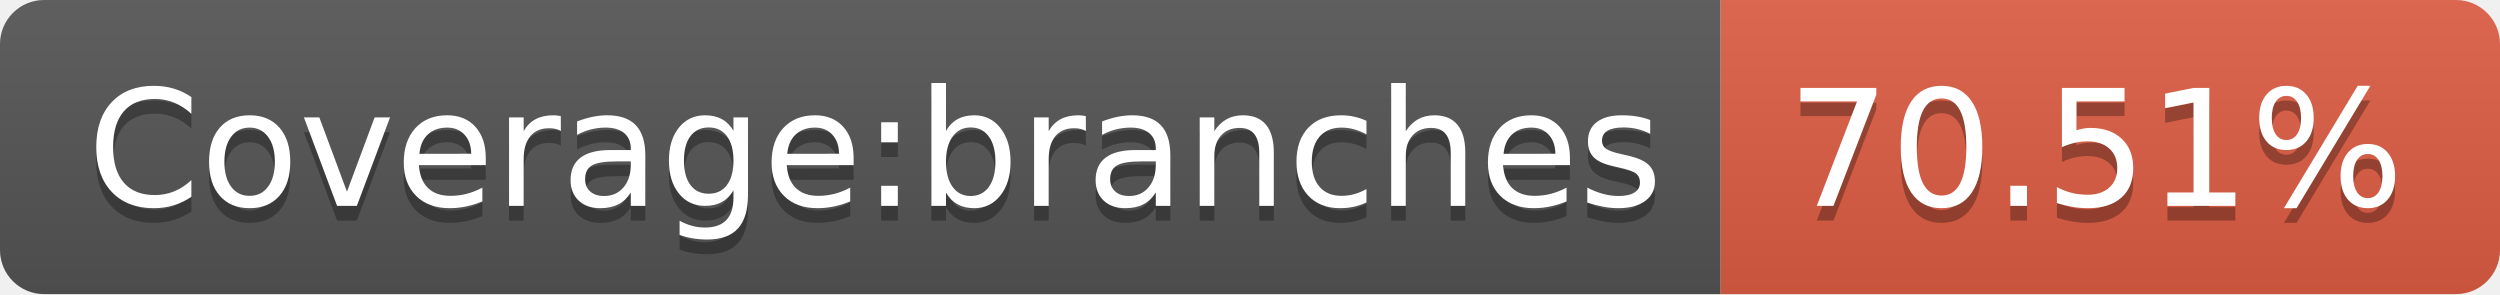
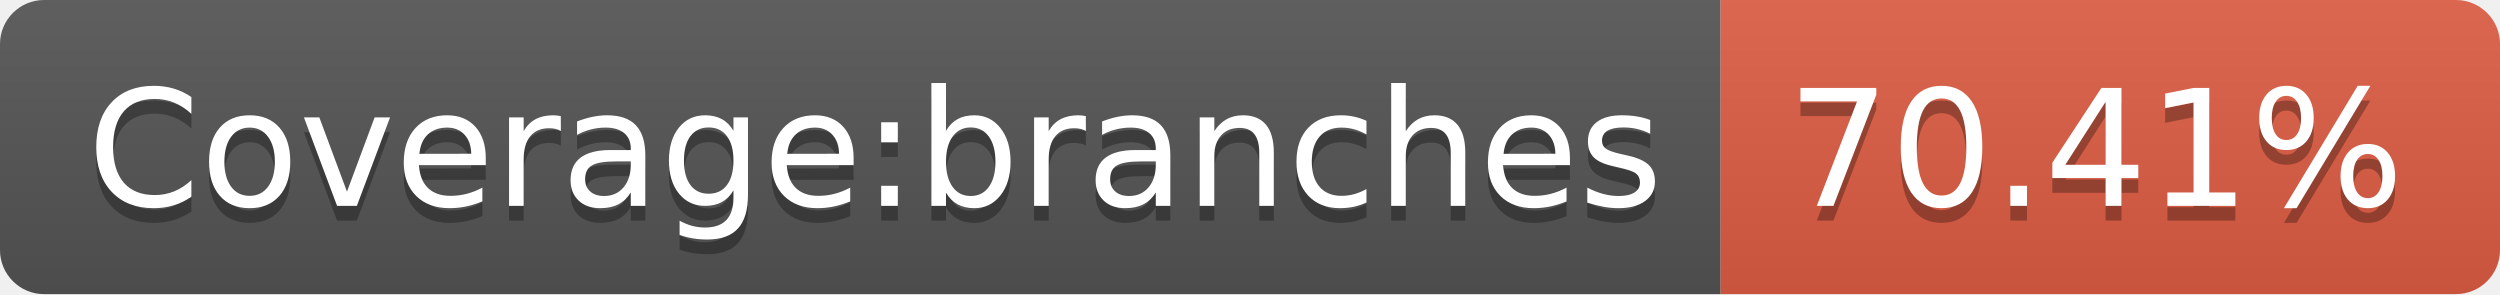
<svg xmlns="http://www.w3.org/2000/svg" width="170" height="20">
  <linearGradient id="s" x2="0" y2="100%">
    <stop offset="0" stop-color="#bbb" stop-opacity=".1" />
    <stop offset="1" stop-opacity=".1" />
  </linearGradient>
  <clipPath id="r">
    <rect width="170" height="20" rx="3" fill="#fff" />
  </clipPath>
  <g clip-path="url(#r)">
    <rect width="117" height="20" fill="#555" />
    <rect x="117" width="53" height="20" fill="#e05d44" />
    <rect width="170" height="20" fill="url(#s)" />
  </g>
  <g fill="#fff" text-anchor="middle" font-family="Verdana,Geneva,DejaVu Sans,sans-serif" text-rendering="geometricPrecision" font-size="110">
    <text x="595" y="150" fill="#010101" fill-opacity=".3" transform="scale(.1)" textLength="1070">Coverage:branches</text>
    <text x="595" y="140" transform="scale(.1)" textLength="1070">Coverage:branches</text>
-     <text x="1425" y="150" fill="#010101" fill-opacity=".3" transform="scale(.1)" textLength="430">70.51%</text>
-     <text x="1425" y="140" transform="scale(.1)" textLength="430">70.51%</text>
+     <text x="1425" y="150" fill="#010101" fill-opacity=".3" transform="scale(.1)" textLength="430">70.41%</text>
+     <text x="1425" y="140" transform="scale(.1)" textLength="430">70.41%</text>
  </g>
</svg>
